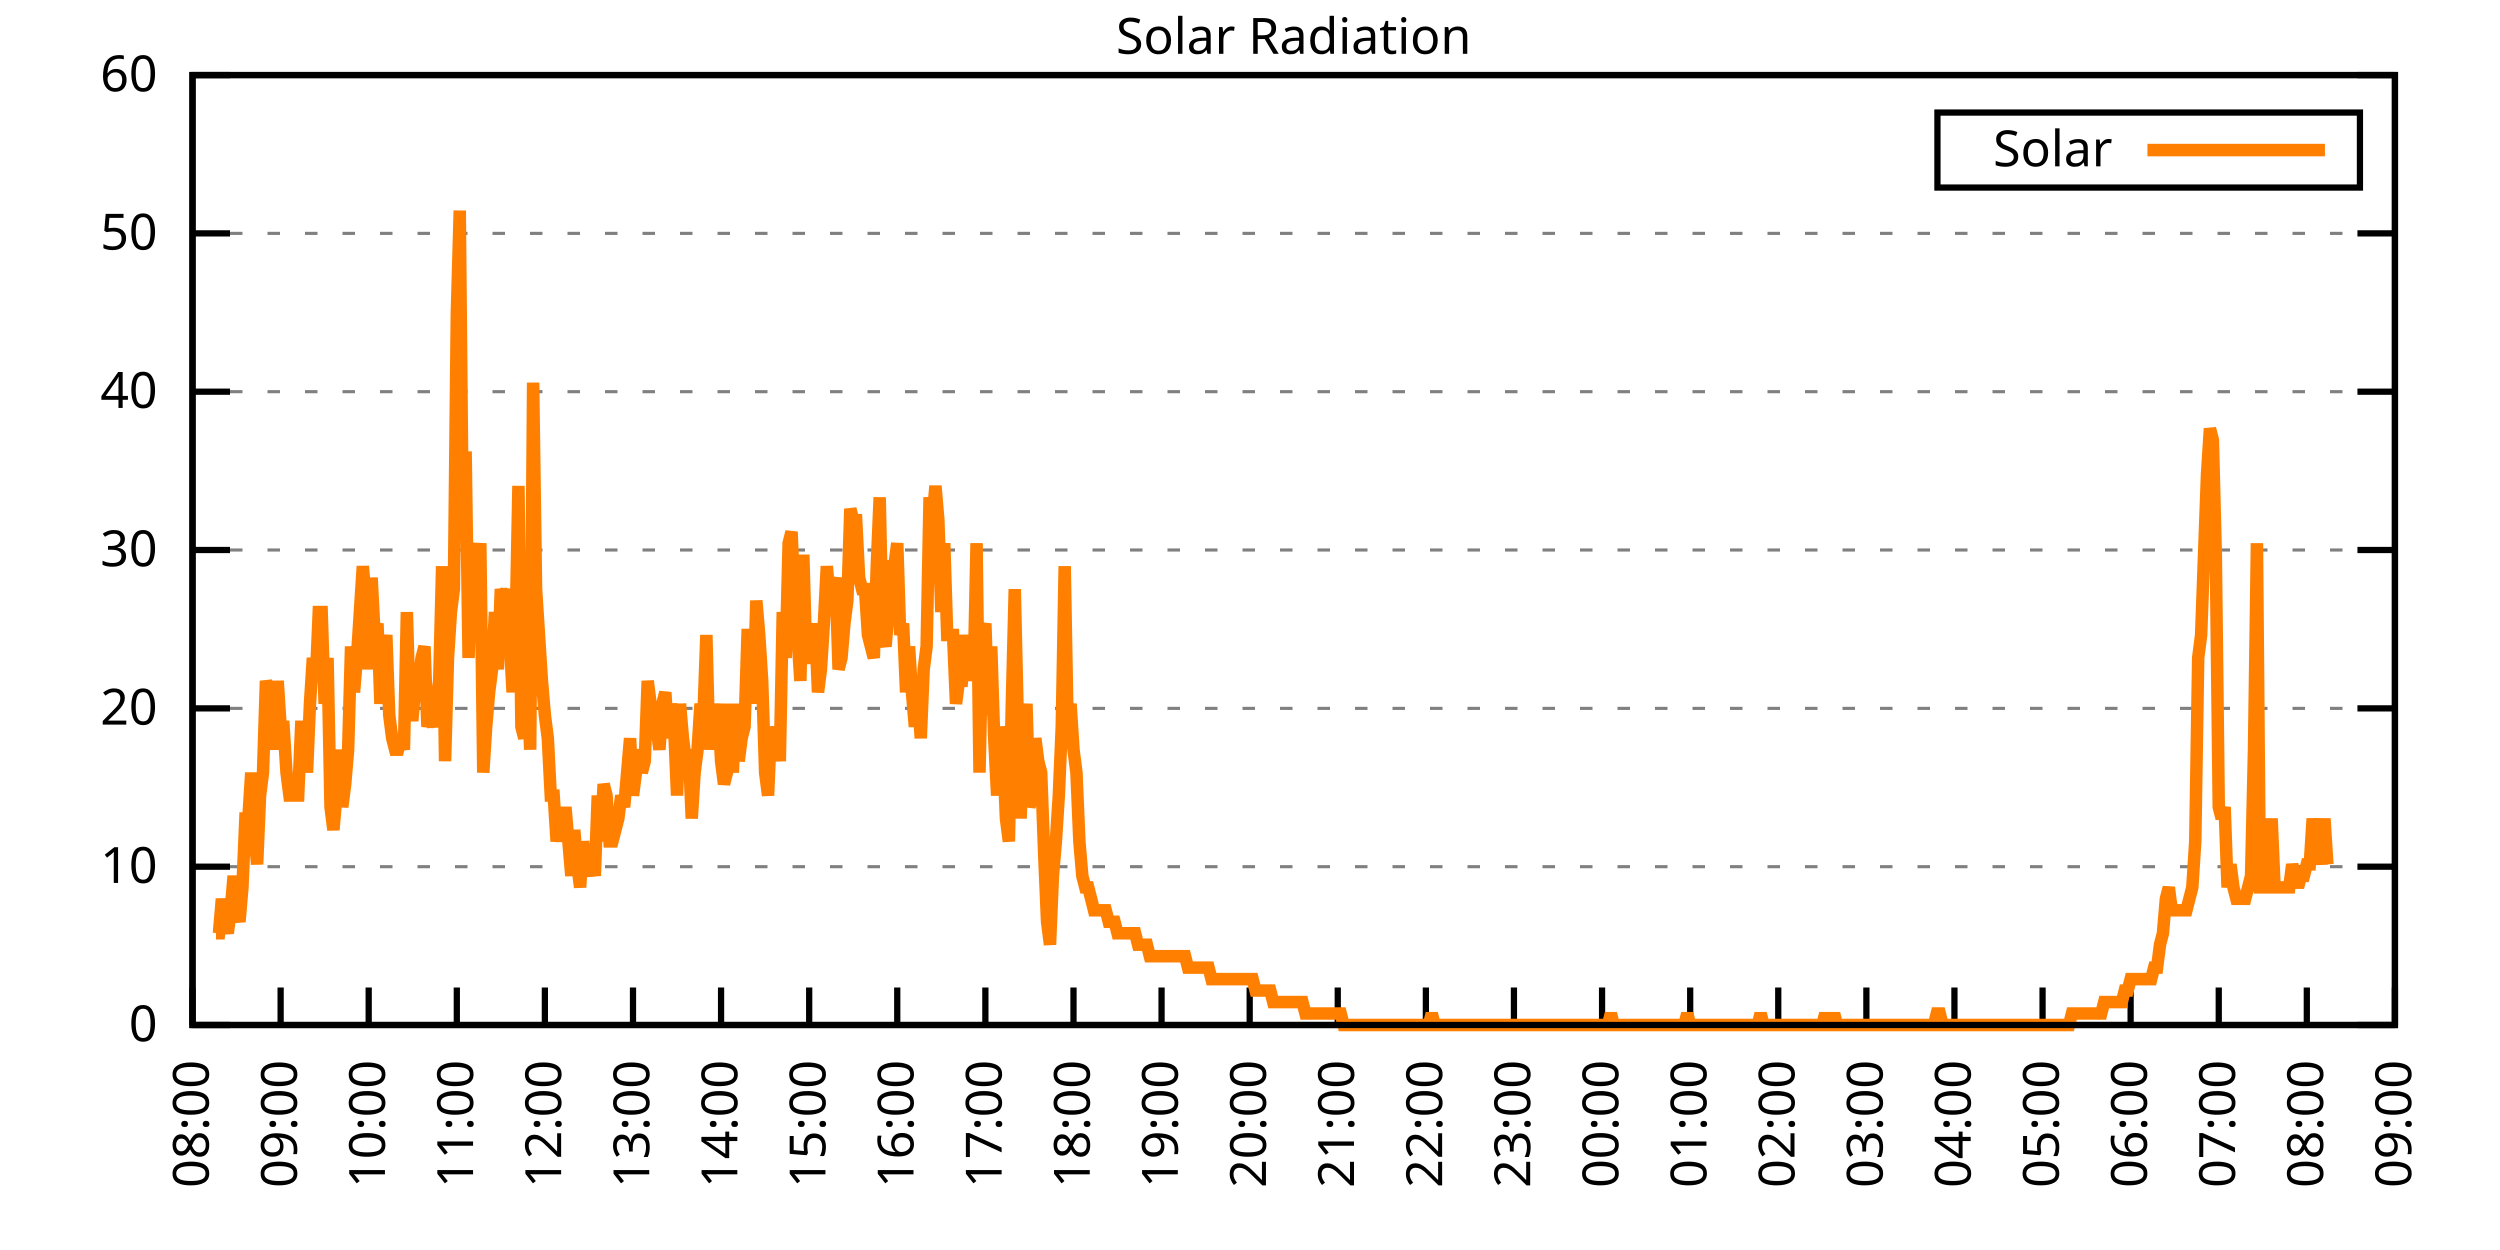
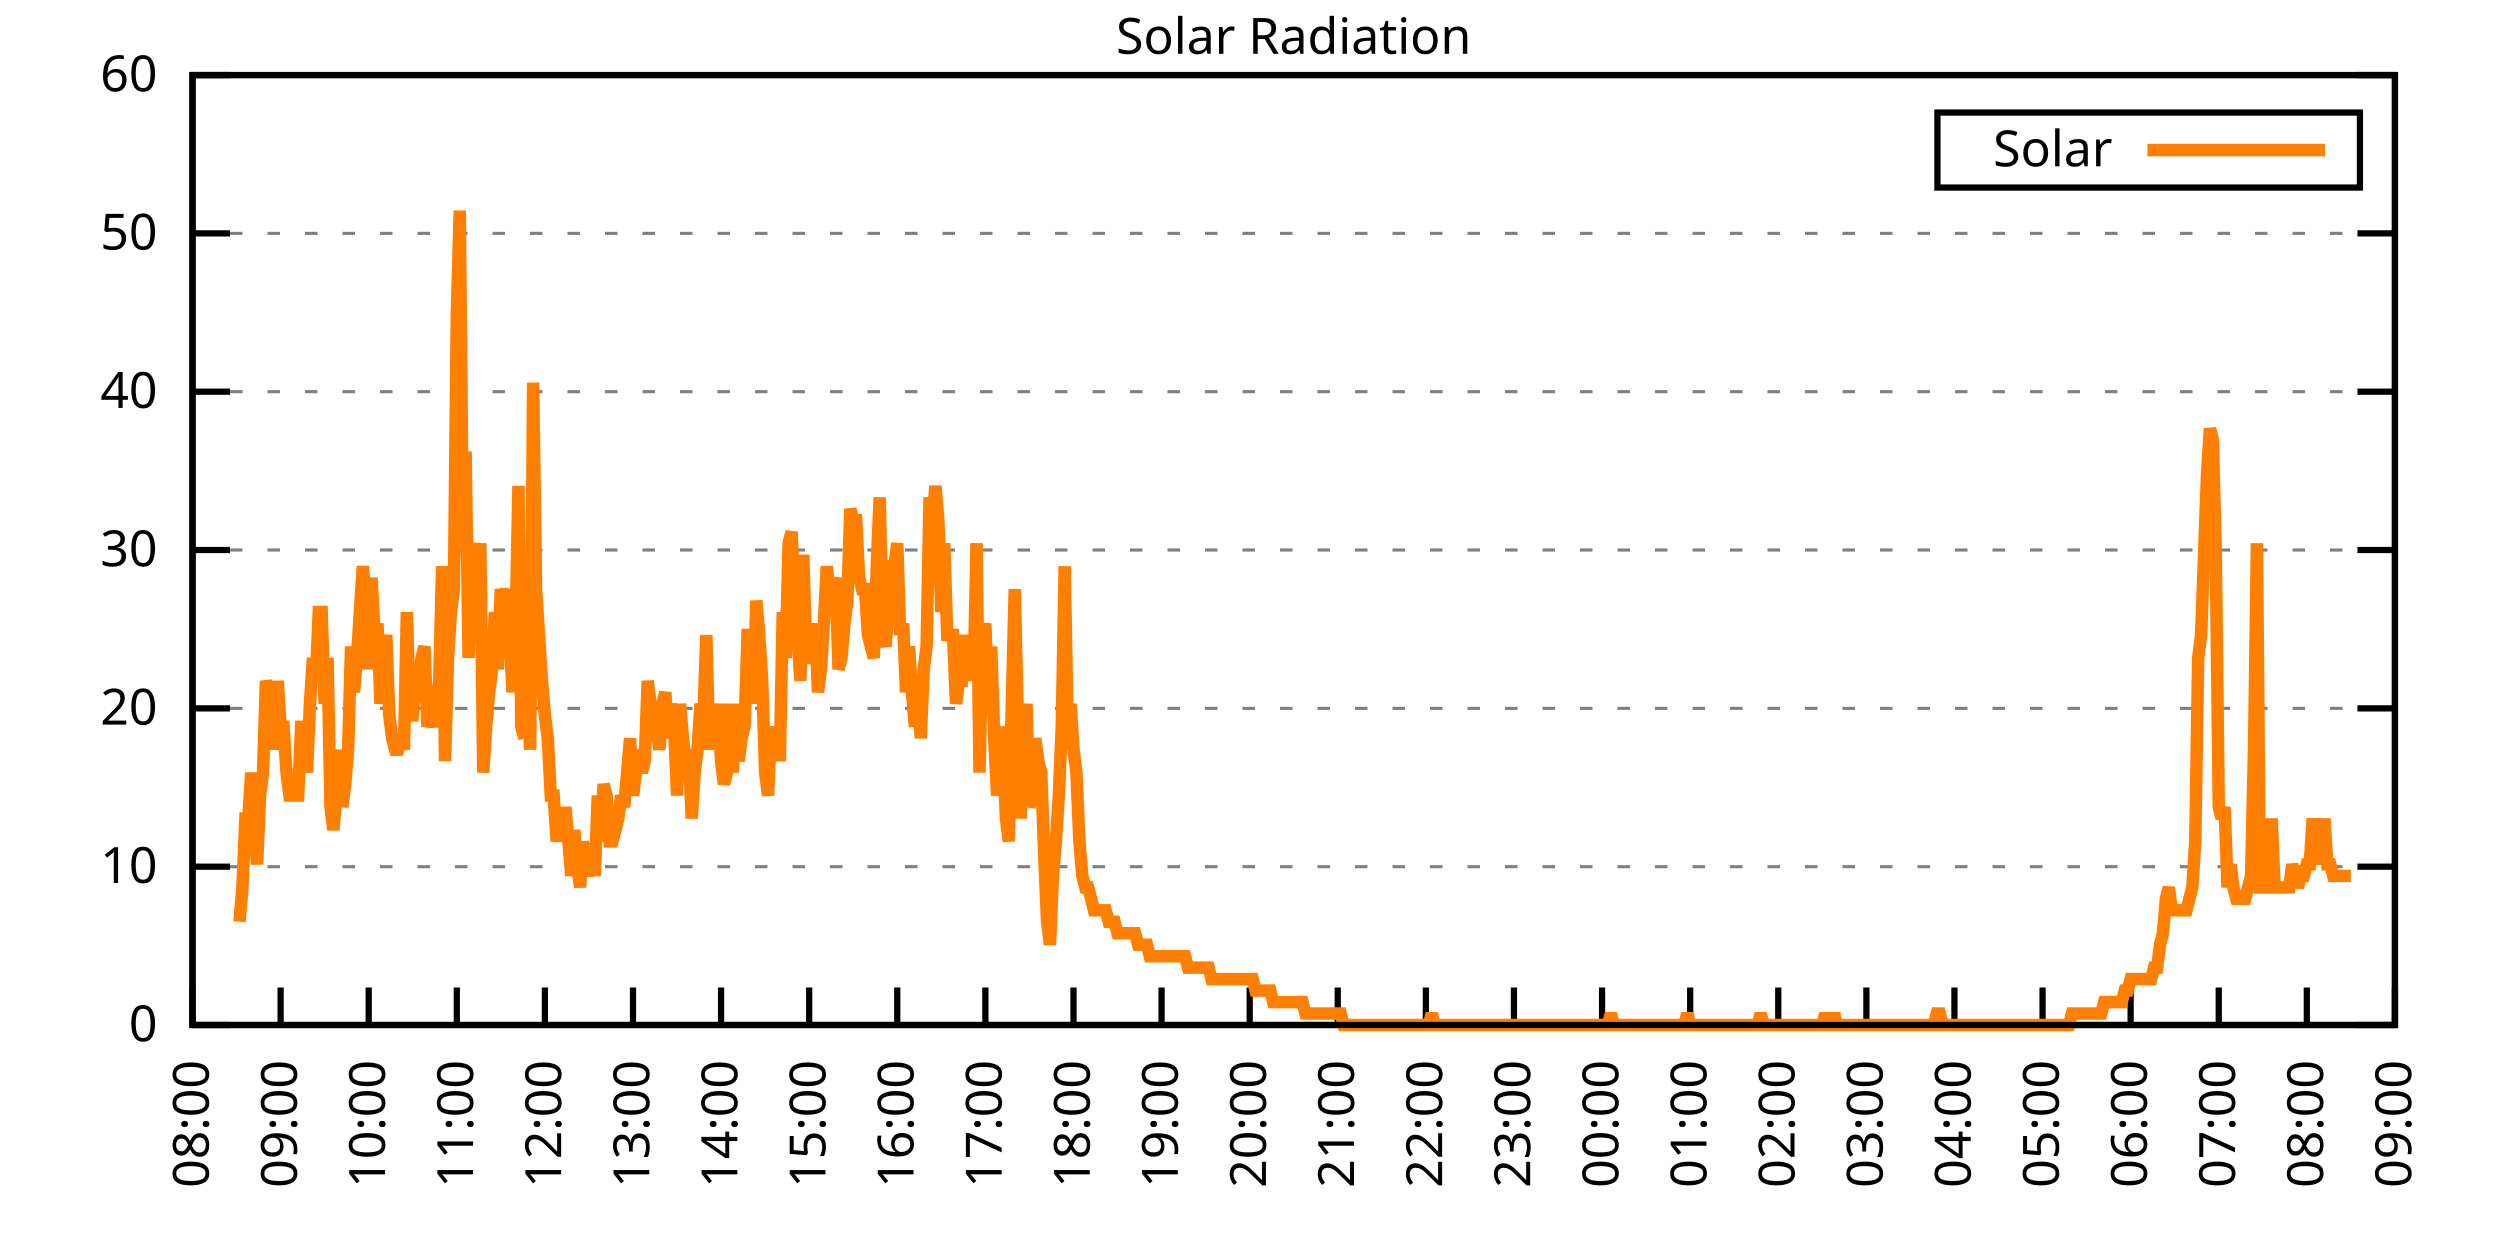
<svg xmlns="http://www.w3.org/2000/svg" xmlns:xlink="http://www.w3.org/1999/xlink" width="400" height="200" viewBox="0 0 400 200">
  <g id="gnuplot_canvas">
    <rect x="0" y="0" width="400" height="200" fill="none" />
    <defs>
      <circle id="gpDot" r="0.5" stroke-width="0.5" stroke="currentColor" />
      <path id="gpPt0" stroke-width="0.333" stroke="currentColor" d="M-1,0 h2 M0,-1 v2" />
      <path id="gpPt1" stroke-width="0.333" stroke="currentColor" d="M-1,-1 L1,1 M1,-1 L-1,1" />
      <path id="gpPt2" stroke-width="0.333" stroke="currentColor" d="M-1,0 L1,0 M0,-1 L0,1 M-1,-1 L1,1 M-1,1 L1,-1" />
      <rect id="gpPt3" stroke-width="0.333" stroke="currentColor" x="-1" y="-1" width="2" height="2" />
      <rect id="gpPt4" stroke-width="0.333" stroke="currentColor" fill="currentColor" x="-1" y="-1" width="2" height="2" />
      <circle id="gpPt5" stroke-width="0.333" stroke="currentColor" cx="0" cy="0" r="1" />
      <use xlink:href="#gpPt5" id="gpPt6" fill="currentColor" stroke="none" />
      <path id="gpPt7" stroke-width="0.333" stroke="currentColor" d="M0,-1.33 L-1.33,0.67 L1.33,0.67 z" />
      <use xlink:href="#gpPt7" id="gpPt8" fill="currentColor" stroke="none" />
      <use xlink:href="#gpPt7" id="gpPt9" stroke="currentColor" transform="rotate(180)" />
      <use xlink:href="#gpPt9" id="gpPt10" fill="currentColor" stroke="none" />
      <use xlink:href="#gpPt3" id="gpPt11" stroke="currentColor" transform="rotate(45)" />
      <use xlink:href="#gpPt11" id="gpPt12" fill="currentColor" stroke="none" />
      <path id="gpPt13" stroke-width="0.333" stroke="currentColor" d="M0,1.330 L1.265,0.411 L0.782,-1.067 L-0.782,-1.076 L-1.265,0.411 z" />
      <use xlink:href="#gpPt13" id="gpPt14" fill="currentColor" stroke="none" />
      <filter id="textbox" filterUnits="objectBoundingBox" x="0" y="0" height="1" width="1">
        <feFlood flood-color="white" flood-opacity="1" result="bgnd" />
        <feComposite in="SourceGraphic" in2="bgnd" operator="atop" />
      </filter>
      <filter id="greybox" filterUnits="objectBoundingBox" x="0" y="0" height="1" width="1">
        <feFlood flood-color="lightgrey" flood-opacity="1" result="grey" />
        <feComposite in="SourceGraphic" in2="grey" operator="atop" />
      </filter>
    </defs>
    <g fill="none" color="white" stroke="currentColor" stroke-width="1.00" stroke-linecap="butt" stroke-linejoin="miter">
</g>
    <g fill="none" color="black" stroke="currentColor" stroke-width="1.00" stroke-linecap="butt" stroke-linejoin="miter">
      <g stroke="none" shape-rendering="crispEdges">
        <polygon fill="rgb(255, 255, 255)" points="30.80,164.00 383.18,164.00 383.18,12.02 30.80,12.02 " />
      </g>
    </g>
    <g fill="none" color="black" stroke="currentColor" stroke-width="1.00" stroke-linecap="butt" stroke-linejoin="miter">
</g>
    <g fill="none" color="black" stroke="black" stroke-width="0.50" stroke-linecap="butt" stroke-linejoin="miter">
</g>
    <g fill="none" color="gray" stroke="currentColor" stroke-width="0.50" stroke-linecap="butt" stroke-linejoin="miter">
      <path stroke="gray" stroke-dasharray="2,4" class="gridline" d="M30.80,164.00 L383.19,164.00  " />
    </g>
    <g fill="none" color="gray" stroke="gray" stroke-width="1.00" stroke-linecap="butt" stroke-linejoin="miter">
</g>
    <g fill="none" color="black" stroke="currentColor" stroke-width="1.00" stroke-linecap="butt" stroke-linejoin="miter">
      <path stroke="black" d="M30.80,164.00 L36.80,164.00 M383.19,164.00 L377.19,164.00  " />
      <g transform="translate(25.20,166.60)" stroke="none" fill="black" font-family="Sans" font-size="8.00" text-anchor="end">
        <text>
          <tspan font-family="Sans"> 0</tspan>
        </text>
      </g>
    </g>
    <g fill="none" color="black" stroke="currentColor" stroke-width="1.00" stroke-linecap="butt" stroke-linejoin="miter">
</g>
    <g fill="none" color="black" stroke="black" stroke-width="0.50" stroke-linecap="butt" stroke-linejoin="miter">
</g>
    <g fill="none" color="gray" stroke="currentColor" stroke-width="0.50" stroke-linecap="butt" stroke-linejoin="miter">
      <path stroke="gray" stroke-dasharray="2,4" class="gridline" d="M30.80,138.67 L383.19,138.67  " />
    </g>
    <g fill="none" color="gray" stroke="gray" stroke-width="1.00" stroke-linecap="butt" stroke-linejoin="miter">
</g>
    <g fill="none" color="black" stroke="currentColor" stroke-width="1.00" stroke-linecap="butt" stroke-linejoin="miter">
      <path stroke="black" d="M30.80,138.67 L36.80,138.67 M383.19,138.67 L377.19,138.67  " />
      <g transform="translate(25.20,141.27)" stroke="none" fill="black" font-family="Sans" font-size="8.00" text-anchor="end">
        <text>
          <tspan font-family="Sans"> 10</tspan>
        </text>
      </g>
    </g>
    <g fill="none" color="black" stroke="currentColor" stroke-width="1.00" stroke-linecap="butt" stroke-linejoin="miter">
</g>
    <g fill="none" color="black" stroke="black" stroke-width="0.50" stroke-linecap="butt" stroke-linejoin="miter">
</g>
    <g fill="none" color="gray" stroke="currentColor" stroke-width="0.50" stroke-linecap="butt" stroke-linejoin="miter">
      <path stroke="gray" stroke-dasharray="2,4" class="gridline" d="M30.80,113.34 L383.19,113.34  " />
    </g>
    <g fill="none" color="gray" stroke="gray" stroke-width="1.00" stroke-linecap="butt" stroke-linejoin="miter">
</g>
    <g fill="none" color="black" stroke="currentColor" stroke-width="1.00" stroke-linecap="butt" stroke-linejoin="miter">
      <path stroke="black" d="M30.80,113.34 L36.80,113.34 M383.19,113.34 L377.19,113.34  " />
      <g transform="translate(25.20,115.94)" stroke="none" fill="black" font-family="Sans" font-size="8.00" text-anchor="end">
        <text>
          <tspan font-family="Sans"> 20</tspan>
        </text>
      </g>
    </g>
    <g fill="none" color="black" stroke="currentColor" stroke-width="1.00" stroke-linecap="butt" stroke-linejoin="miter">
</g>
    <g fill="none" color="black" stroke="black" stroke-width="0.50" stroke-linecap="butt" stroke-linejoin="miter">
</g>
    <g fill="none" color="gray" stroke="currentColor" stroke-width="0.50" stroke-linecap="butt" stroke-linejoin="miter">
      <path stroke="gray" stroke-dasharray="2,4" class="gridline" d="M30.80,88.00 L383.19,88.00  " />
    </g>
    <g fill="none" color="gray" stroke="gray" stroke-width="1.00" stroke-linecap="butt" stroke-linejoin="miter">
</g>
    <g fill="none" color="black" stroke="currentColor" stroke-width="1.00" stroke-linecap="butt" stroke-linejoin="miter">
      <path stroke="black" d="M30.80,88.00 L36.80,88.00 M383.19,88.00 L377.19,88.00  " />
      <g transform="translate(25.20,90.60)" stroke="none" fill="black" font-family="Sans" font-size="8.00" text-anchor="end">
        <text>
          <tspan font-family="Sans"> 30</tspan>
        </text>
      </g>
    </g>
    <g fill="none" color="black" stroke="currentColor" stroke-width="1.00" stroke-linecap="butt" stroke-linejoin="miter">
</g>
    <g fill="none" color="black" stroke="black" stroke-width="0.50" stroke-linecap="butt" stroke-linejoin="miter">
</g>
    <g fill="none" color="gray" stroke="currentColor" stroke-width="0.50" stroke-linecap="butt" stroke-linejoin="miter">
      <path stroke="gray" stroke-dasharray="2,4" class="gridline" d="M30.80,62.67 L383.19,62.67  " />
    </g>
    <g fill="none" color="gray" stroke="gray" stroke-width="1.00" stroke-linecap="butt" stroke-linejoin="miter">
</g>
    <g fill="none" color="black" stroke="currentColor" stroke-width="1.00" stroke-linecap="butt" stroke-linejoin="miter">
      <path stroke="black" d="M30.80,62.67 L36.80,62.67 M383.19,62.67 L377.19,62.67  " />
      <g transform="translate(25.20,65.27)" stroke="none" fill="black" font-family="Sans" font-size="8.00" text-anchor="end">
        <text>
          <tspan font-family="Sans"> 40</tspan>
        </text>
      </g>
    </g>
    <g fill="none" color="black" stroke="currentColor" stroke-width="1.00" stroke-linecap="butt" stroke-linejoin="miter">
</g>
    <g fill="none" color="black" stroke="black" stroke-width="0.50" stroke-linecap="butt" stroke-linejoin="miter">
</g>
    <g fill="none" color="gray" stroke="currentColor" stroke-width="0.50" stroke-linecap="butt" stroke-linejoin="miter">
      <path stroke="gray" stroke-dasharray="2,4" class="gridline" d="M30.80,37.34 L383.19,37.34  " />
    </g>
    <g fill="none" color="gray" stroke="gray" stroke-width="1.00" stroke-linecap="butt" stroke-linejoin="miter">
</g>
    <g fill="none" color="black" stroke="currentColor" stroke-width="1.00" stroke-linecap="butt" stroke-linejoin="miter">
      <path stroke="black" d="M30.80,37.34 L36.80,37.34 M383.19,37.34 L377.19,37.34  " />
      <g transform="translate(25.20,39.94)" stroke="none" fill="black" font-family="Sans" font-size="8.00" text-anchor="end">
        <text>
          <tspan font-family="Sans"> 50</tspan>
        </text>
      </g>
    </g>
    <g fill="none" color="black" stroke="currentColor" stroke-width="1.00" stroke-linecap="butt" stroke-linejoin="miter">
</g>
    <g fill="none" color="black" stroke="black" stroke-width="0.50" stroke-linecap="butt" stroke-linejoin="miter">
</g>
    <g fill="none" color="gray" stroke="currentColor" stroke-width="0.50" stroke-linecap="butt" stroke-linejoin="miter">
      <path stroke="gray" stroke-dasharray="2,4" class="gridline" d="M30.80,12.01 L383.19,12.01  " />
    </g>
    <g fill="none" color="gray" stroke="gray" stroke-width="1.00" stroke-linecap="butt" stroke-linejoin="miter">
</g>
    <g fill="none" color="black" stroke="currentColor" stroke-width="1.00" stroke-linecap="butt" stroke-linejoin="miter">
      <path stroke="black" d="M30.80,12.01 L36.80,12.01 M383.19,12.01 L377.19,12.01  " />
      <g transform="translate(25.20,14.61)" stroke="none" fill="black" font-family="Sans" font-size="8.00" text-anchor="end">
        <text>
          <tspan font-family="Sans"> 60</tspan>
        </text>
      </g>
    </g>
    <g fill="none" color="black" stroke="currentColor" stroke-width="1.00" stroke-linecap="butt" stroke-linejoin="miter">
      <path stroke="black" d="M30.80,164.00 L30.80,158.00  " />
      <g transform="translate(33.40,169.60) rotate(270.00)" stroke="none" fill="black" font-family="Sans" font-size="8.00" text-anchor="end">
        <text>
          <tspan font-family="Sans">08:00</tspan>
        </text>
      </g>
    </g>
    <g fill="none" color="black" stroke="currentColor" stroke-width="1.00" stroke-linecap="butt" stroke-linejoin="miter">
      <path stroke="black" d="M44.90,164.00 L44.90,158.00  " />
      <g transform="translate(47.50,169.60) rotate(270.00)" stroke="none" fill="black" font-family="Sans" font-size="8.00" text-anchor="end">
        <text>
          <tspan font-family="Sans">09:00</tspan>
        </text>
      </g>
    </g>
    <g fill="none" color="black" stroke="currentColor" stroke-width="1.00" stroke-linecap="butt" stroke-linejoin="miter">
      <path stroke="black" d="M58.99,164.00 L58.99,158.00  " />
      <g transform="translate(61.59,169.60) rotate(270.00)" stroke="none" fill="black" font-family="Sans" font-size="8.00" text-anchor="end">
        <text>
          <tspan font-family="Sans">10:00</tspan>
        </text>
      </g>
    </g>
    <g fill="none" color="black" stroke="currentColor" stroke-width="1.00" stroke-linecap="butt" stroke-linejoin="miter">
      <path stroke="black" d="M73.09,164.00 L73.09,158.00  " />
      <g transform="translate(75.69,169.60) rotate(270.00)" stroke="none" fill="black" font-family="Sans" font-size="8.00" text-anchor="end">
        <text>
          <tspan font-family="Sans">11:00</tspan>
        </text>
      </g>
    </g>
    <g fill="none" color="black" stroke="currentColor" stroke-width="1.00" stroke-linecap="butt" stroke-linejoin="miter">
      <path stroke="black" d="M87.18,164.00 L87.18,158.00  " />
      <g transform="translate(89.78,169.60) rotate(270.00)" stroke="none" fill="black" font-family="Sans" font-size="8.00" text-anchor="end">
        <text>
          <tspan font-family="Sans">12:00</tspan>
        </text>
      </g>
    </g>
    <g fill="none" color="black" stroke="currentColor" stroke-width="1.00" stroke-linecap="butt" stroke-linejoin="miter">
      <path stroke="black" d="M101.28,164.00 L101.28,158.00  " />
      <g transform="translate(103.88,169.60) rotate(270.00)" stroke="none" fill="black" font-family="Sans" font-size="8.00" text-anchor="end">
        <text>
          <tspan font-family="Sans">13:00</tspan>
        </text>
      </g>
    </g>
    <g fill="none" color="black" stroke="currentColor" stroke-width="1.00" stroke-linecap="butt" stroke-linejoin="miter">
      <path stroke="black" d="M115.37,164.00 L115.37,158.00  " />
      <g transform="translate(117.97,169.60) rotate(270.00)" stroke="none" fill="black" font-family="Sans" font-size="8.00" text-anchor="end">
        <text>
          <tspan font-family="Sans">14:00</tspan>
        </text>
      </g>
    </g>
    <g fill="none" color="black" stroke="currentColor" stroke-width="1.00" stroke-linecap="butt" stroke-linejoin="miter">
      <path stroke="black" d="M129.47,164.00 L129.47,158.00  " />
      <g transform="translate(132.07,169.60) rotate(270.00)" stroke="none" fill="black" font-family="Sans" font-size="8.00" text-anchor="end">
        <text>
          <tspan font-family="Sans">15:00</tspan>
        </text>
      </g>
    </g>
    <g fill="none" color="black" stroke="currentColor" stroke-width="1.00" stroke-linecap="butt" stroke-linejoin="miter">
      <path stroke="black" d="M143.56,164.00 L143.56,158.00  " />
      <g transform="translate(146.16,169.60) rotate(270.00)" stroke="none" fill="black" font-family="Sans" font-size="8.00" text-anchor="end">
        <text>
          <tspan font-family="Sans">16:00</tspan>
        </text>
      </g>
    </g>
    <g fill="none" color="black" stroke="currentColor" stroke-width="1.00" stroke-linecap="butt" stroke-linejoin="miter">
      <path stroke="black" d="M157.66,164.00 L157.66,158.00  " />
      <g transform="translate(160.26,169.60) rotate(270.00)" stroke="none" fill="black" font-family="Sans" font-size="8.00" text-anchor="end">
        <text>
          <tspan font-family="Sans">17:00</tspan>
        </text>
      </g>
    </g>
    <g fill="none" color="black" stroke="currentColor" stroke-width="1.00" stroke-linecap="butt" stroke-linejoin="miter">
      <path stroke="black" d="M171.76,164.00 L171.76,158.00  " />
      <g transform="translate(174.36,169.60) rotate(270.00)" stroke="none" fill="black" font-family="Sans" font-size="8.00" text-anchor="end">
        <text>
          <tspan font-family="Sans">18:00</tspan>
        </text>
      </g>
    </g>
    <g fill="none" color="black" stroke="currentColor" stroke-width="1.00" stroke-linecap="butt" stroke-linejoin="miter">
      <path stroke="black" d="M185.85,164.00 L185.85,158.00  " />
      <g transform="translate(188.45,169.60) rotate(270.00)" stroke="none" fill="black" font-family="Sans" font-size="8.00" text-anchor="end">
        <text>
          <tspan font-family="Sans">19:00</tspan>
        </text>
      </g>
    </g>
    <g fill="none" color="black" stroke="currentColor" stroke-width="1.00" stroke-linecap="butt" stroke-linejoin="miter">
      <path stroke="black" d="M199.95,164.00 L199.95,158.00  " />
      <g transform="translate(202.55,169.60) rotate(270.00)" stroke="none" fill="black" font-family="Sans" font-size="8.00" text-anchor="end">
        <text>
          <tspan font-family="Sans">20:00</tspan>
        </text>
      </g>
    </g>
    <g fill="none" color="black" stroke="currentColor" stroke-width="1.00" stroke-linecap="butt" stroke-linejoin="miter">
      <path stroke="black" d="M214.04,164.00 L214.04,158.00  " />
      <g transform="translate(216.64,169.60) rotate(270.00)" stroke="none" fill="black" font-family="Sans" font-size="8.00" text-anchor="end">
        <text>
          <tspan font-family="Sans">21:00</tspan>
        </text>
      </g>
    </g>
    <g fill="none" color="black" stroke="currentColor" stroke-width="1.00" stroke-linecap="butt" stroke-linejoin="miter">
      <path stroke="black" d="M228.14,164.00 L228.14,158.00  " />
      <g transform="translate(230.74,169.60) rotate(270.00)" stroke="none" fill="black" font-family="Sans" font-size="8.00" text-anchor="end">
        <text>
          <tspan font-family="Sans">22:00</tspan>
        </text>
      </g>
    </g>
    <g fill="none" color="black" stroke="currentColor" stroke-width="1.00" stroke-linecap="butt" stroke-linejoin="miter">
      <path stroke="black" d="M242.23,164.00 L242.23,158.00  " />
      <g transform="translate(244.83,169.60) rotate(270.00)" stroke="none" fill="black" font-family="Sans" font-size="8.00" text-anchor="end">
        <text>
          <tspan font-family="Sans">23:00</tspan>
        </text>
      </g>
    </g>
    <g fill="none" color="black" stroke="currentColor" stroke-width="1.00" stroke-linecap="butt" stroke-linejoin="miter">
      <path stroke="black" d="M256.33,164.00 L256.33,158.00  " />
      <g transform="translate(258.93,169.60) rotate(270.00)" stroke="none" fill="black" font-family="Sans" font-size="8.00" text-anchor="end">
        <text>
          <tspan font-family="Sans">00:00</tspan>
        </text>
      </g>
    </g>
    <g fill="none" color="black" stroke="currentColor" stroke-width="1.00" stroke-linecap="butt" stroke-linejoin="miter">
      <path stroke="black" d="M270.43,164.00 L270.43,158.00  " />
      <g transform="translate(273.03,169.60) rotate(270.00)" stroke="none" fill="black" font-family="Sans" font-size="8.00" text-anchor="end">
        <text>
          <tspan font-family="Sans">01:00</tspan>
        </text>
      </g>
    </g>
    <g fill="none" color="black" stroke="currentColor" stroke-width="1.00" stroke-linecap="butt" stroke-linejoin="miter">
      <path stroke="black" d="M284.52,164.00 L284.52,158.00  " />
      <g transform="translate(287.12,169.60) rotate(270.00)" stroke="none" fill="black" font-family="Sans" font-size="8.00" text-anchor="end">
        <text>
          <tspan font-family="Sans">02:00</tspan>
        </text>
      </g>
    </g>
    <g fill="none" color="black" stroke="currentColor" stroke-width="1.00" stroke-linecap="butt" stroke-linejoin="miter">
      <path stroke="black" d="M298.62,164.00 L298.62,158.00  " />
      <g transform="translate(301.22,169.60) rotate(270.00)" stroke="none" fill="black" font-family="Sans" font-size="8.00" text-anchor="end">
        <text>
          <tspan font-family="Sans">03:00</tspan>
        </text>
      </g>
    </g>
    <g fill="none" color="black" stroke="currentColor" stroke-width="1.00" stroke-linecap="butt" stroke-linejoin="miter">
      <path stroke="black" d="M312.71,164.00 L312.71,158.00  " />
      <g transform="translate(315.31,169.60) rotate(270.00)" stroke="none" fill="black" font-family="Sans" font-size="8.00" text-anchor="end">
        <text>
          <tspan font-family="Sans">04:00</tspan>
        </text>
      </g>
    </g>
    <g fill="none" color="black" stroke="currentColor" stroke-width="1.00" stroke-linecap="butt" stroke-linejoin="miter">
      <path stroke="black" d="M326.81,164.00 L326.81,158.00  " />
      <g transform="translate(329.41,169.60) rotate(270.00)" stroke="none" fill="black" font-family="Sans" font-size="8.00" text-anchor="end">
        <text>
          <tspan font-family="Sans">05:00</tspan>
        </text>
      </g>
    </g>
    <g fill="none" color="black" stroke="currentColor" stroke-width="1.00" stroke-linecap="butt" stroke-linejoin="miter">
      <path stroke="black" d="M340.90,164.00 L340.90,158.00  " />
      <g transform="translate(343.50,169.60) rotate(270.00)" stroke="none" fill="black" font-family="Sans" font-size="8.00" text-anchor="end">
        <text>
          <tspan font-family="Sans">06:00</tspan>
        </text>
      </g>
    </g>
    <g fill="none" color="black" stroke="currentColor" stroke-width="1.00" stroke-linecap="butt" stroke-linejoin="miter">
      <path stroke="black" d="M355.00,164.00 L355.00,158.00  " />
      <g transform="translate(357.60,169.60) rotate(270.00)" stroke="none" fill="black" font-family="Sans" font-size="8.00" text-anchor="end">
        <text>
          <tspan font-family="Sans">07:00</tspan>
        </text>
      </g>
    </g>
    <g fill="none" color="black" stroke="currentColor" stroke-width="1.00" stroke-linecap="butt" stroke-linejoin="miter">
      <path stroke="black" d="M369.09,164.00 L369.09,158.00  " />
      <g transform="translate(371.69,169.60) rotate(270.00)" stroke="none" fill="black" font-family="Sans" font-size="8.00" text-anchor="end">
        <text>
          <tspan font-family="Sans">08:00</tspan>
        </text>
      </g>
    </g>
    <g fill="none" color="black" stroke="currentColor" stroke-width="1.00" stroke-linecap="butt" stroke-linejoin="miter">
      <path stroke="black" d="M383.19,164.00 L383.19,158.00  " />
      <g transform="translate(385.79,169.60) rotate(270.00)" stroke="none" fill="black" font-family="Sans" font-size="8.00" text-anchor="end">
        <text>
          <tspan font-family="Sans">09:00</tspan>
        </text>
      </g>
    </g>
    <g fill="none" color="black" stroke="currentColor" stroke-width="1.00" stroke-linecap="butt" stroke-linejoin="miter">
</g>
    <g fill="none" color="black" stroke="currentColor" stroke-width="1.00" stroke-linecap="butt" stroke-linejoin="miter">
      <path stroke="black" d="M30.80,12.01 L30.80,164.00 L383.19,164.00 L383.19,12.01 L30.80,12.01 Z  " />
    </g>
    <g fill="none" color="black" stroke="currentColor" stroke-width="1.00" stroke-linecap="butt" stroke-linejoin="miter">
</g>
    <g fill="none" color="black" stroke="currentColor" stroke-width="1.00" stroke-linecap="butt" stroke-linejoin="miter">
      <path stroke="black" d="M309.99,30.01 L309.99,18.01 L377.59,18.01 L377.59,30.01 L309.99,30.01 Z  " />
    </g>
    <g id="Solar_Radiation_plot_1">
      <g fill="none" color="white" stroke="black" stroke-width="2.00" stroke-linecap="butt" stroke-linejoin="miter">
</g>
      <g fill="none" color="black" stroke="currentColor" stroke-width="2.00" stroke-linecap="butt" stroke-linejoin="miter">
        <g transform="translate(337.99,26.61)" stroke="none" fill="black" font-family="Sans" font-size="8.00" text-anchor="end">
          <text>
            <tspan font-family="Sans">Solar</tspan>
          </text>
        </g>
      </g>
      <g fill="none" color="black" stroke="currentColor" stroke-width="2.00" stroke-linecap="butt" stroke-linejoin="miter">
-         <path stroke="rgb(255, 127,   0)" d="M343.59,24.01 L371.99,24.01 M34.56,149.32 L35.03,149.32 L35.50,143.81 L35.97,147.48 L36.44,149.32 L36.91,145.65   L37.38,140.14 L37.85,145.65 L38.32,147.48 L38.79,141.98 L39.26,130.96 L39.73,130.96 L40.20,123.62 L40.67,132.80   L41.14,138.30 L41.61,127.29 L42.08,123.62 L42.55,108.94 L43.02,110.77 L43.49,112.61 L43.96,119.95 L44.43,108.94   L44.90,116.28 L45.37,116.28 L45.84,123.62 L46.31,127.29 L46.78,127.29 L47.24,127.29 L47.71,127.29 L48.18,116.28   L48.65,116.28 L49.12,123.62 L49.59,112.61 L50.06,105.27 L50.53,108.94 L51.00,97.93 L51.47,97.93 L51.94,112.61   L52.41,105.27 L52.88,129.13 L53.35,132.80 L53.82,127.29 L54.29,119.95 L54.76,129.13 L55.23,125.46 L55.70,119.95   L56.17,103.43 L56.64,110.77 L57.11,105.27 L57.58,97.93 L58.05,90.59 L58.52,96.09 L58.99,107.10 L59.46,92.42   L59.93,101.60 L60.40,99.76 L60.87,112.61 L61.34,105.27 L61.81,101.60 L62.28,114.44 L62.75,118.12 L63.22,119.95   L63.69,119.95 L64.16,118.12 L64.63,119.95 L65.10,97.93 L65.57,114.44 L66.04,114.44 L66.51,108.94 L66.98,108.94   L67.45,105.27 L67.92,103.43 L68.39,116.28 L68.86,114.44 L69.33,116.28 L69.80,112.61 L70.27,108.94 L70.74,90.59   L71.21,121.79 L71.68,105.27 L72.15,97.93 L72.62,94.26 L73.09,50.21 L73.56,33.69 L74.03,83.24 L74.50,72.23   L74.97,105.27 L75.44,90.59 L75.91,86.91 L76.38,96.09 L76.85,86.91 L77.32,123.62 L77.79,116.28 L78.26,110.77   L78.73,107.10 L79.19,97.93 L79.66,107.10 L80.13,94.26 L80.60,96.09 L81.07,94.26 L81.54,101.60 L82.01,110.77   L82.48,101.60 L82.95,77.74 L83.42,116.28 L83.89,118.12 L84.36,108.94 L84.83,119.95 L85.30,61.22 L85.77,94.26   L86.24,101.60 L86.71,108.94 L87.18,114.44 L87.65,118.12 L88.12,127.29 L88.59,127.29 L89.06,134.63 L89.53,130.96   L90.00,134.63 L90.47,129.13 L90.94,134.63 L91.41,140.14 L91.88,132.80 L92.35,138.30 L92.82,141.98 L93.29,134.63   L93.76,138.30 L94.23,140.14 L94.70,136.47 L95.17,140.14 L95.64,127.29 L96.11,134.63 L96.58,125.46 L97.05,127.29   L97.52,134.63 L97.99,134.63 L98.46,132.80 L98.93,130.96 L99.40,127.29 L99.87,129.13 L100.34,123.62 L100.81,118.12   L101.28,127.29 L101.75,123.62 L102.22,119.95 L102.69,123.62 L103.16,121.79 L103.63,108.94 L104.10,112.61 L104.57,114.44   L105.04,116.28 L105.51,119.95 L105.98,112.61 L106.45,110.77 L106.92,118.12 L107.39,112.61 L107.86,116.28 L108.33,127.29   L108.80,112.61 L109.27,118.12 L109.74,121.79 L110.21,119.95 L110.68,130.96 L111.14,123.62 L111.61,119.95 L112.08,112.61   L112.55,114.44 L113.02,101.60 L113.49,119.95 L113.96,112.61 L114.43,118.12 L114.90,112.61 L115.37,121.79 L115.84,125.46   L116.31,123.62 L116.78,112.61 L117.25,123.62 L117.72,112.61 L118.19,121.79 L118.66,118.12 L119.13,116.28 L119.60,101.60   L120.07,101.60 L120.54,112.61 L121.01,96.09 L121.48,101.60 L121.95,108.94 L122.42,123.62 L122.89,127.29 L123.36,116.28   L123.83,119.95 L124.30,116.28 L124.77,121.79 L125.24,97.93 L125.71,105.27 L126.18,86.91 L126.65,85.08 L127.12,96.09   L127.59,101.60 L128.06,108.94 L128.53,88.75 L129.00,105.27 L129.47,105.27 L129.94,103.43 L130.41,99.76 L130.88,110.77   L131.35,107.10 L131.82,99.76 L132.29,90.59 L132.76,96.09 L133.23,94.26 L133.70,92.42 L134.17,107.10 L134.64,105.27   L135.11,99.76 L135.58,96.09 L136.05,81.41 L136.52,83.24 L136.99,83.24 L137.46,92.42 L137.93,94.26 L138.40,94.26   L138.87,101.60 L139.34,103.43 L139.81,105.27 L140.28,90.59 L140.75,79.57 L141.22,101.60 L141.69,103.43 L142.16,97.93   L142.63,90.59 L143.09,90.59 L143.56,86.91 L144.03,101.60 L144.50,99.76 L144.97,110.77 L145.44,103.43 L145.91,110.77   L146.38,116.28 L146.85,110.77 L147.32,118.12 L147.79,107.10 L148.26,103.43 L148.73,79.57 L149.20,83.24 L149.67,77.74   L150.14,83.24 L150.61,97.93 L151.08,86.91 L151.55,101.60 L152.02,101.60 L152.49,101.60 L152.96,112.61 L153.43,108.94   L153.90,108.94 L154.37,101.60 L154.84,107.10 L155.31,103.43 L155.78,108.94 L156.25,86.91 L156.72,123.62 L157.19,101.60   L157.66,99.76 L158.13,114.44 L158.60,103.43 L159.07,118.12 L159.54,127.29 L160.01,116.28 L160.48,119.95 L160.95,130.96   L161.42,134.63 L161.89,112.61 L162.36,94.26 L162.83,114.44 L163.30,130.96 L163.77,118.12 L164.24,112.61 L164.71,129.13   L165.18,127.29 L165.65,118.12 L166.12,121.79 L166.59,123.62 L167.06,136.47 L167.53,147.48 L168.00,151.15 L168.47,140.14   L168.94,134.63 L169.41,127.29 L169.88,116.28 L170.35,90.59 L170.82,116.28 L171.29,112.61 L171.76,119.95 L172.23,123.62   L172.70,134.63 L173.17,140.14 L173.64,141.98 L174.11,141.98 L174.58,143.81 L175.04,145.65 L175.51,145.65 L175.98,145.65   L176.45,145.65 L176.92,145.65 L177.39,147.48 L177.86,147.48 L178.33,147.48 L178.80,149.32 L179.27,149.32 L179.74,149.32   L180.21,149.32 L180.68,149.32 L181.15,149.32 L181.62,149.32 L182.09,151.15 L182.56,151.15 L183.03,151.15 L183.50,151.15   L183.97,152.99 L184.44,152.99 L184.91,152.99 L185.38,152.99 L185.85,152.99 L186.32,152.99 L186.79,152.99 L187.26,152.99   L187.73,152.99 L188.20,152.99 L188.67,152.99 L189.14,152.99 L189.61,152.99 L190.08,154.82 L190.55,154.82 L191.02,154.82   L191.49,154.82 L191.96,154.82 L192.43,154.82 L192.90,154.82 L193.37,154.82 L193.84,156.66 L194.31,156.66 L194.78,156.66   L195.25,156.66 L195.72,156.66 L196.19,156.66 L196.66,156.66 L197.13,156.66 L197.60,156.66 L198.07,156.66 L198.54,156.66   L199.01,156.66 L199.48,156.66 L199.95,156.66 L200.42,156.66 L200.89,158.49 L201.36,158.49 L201.83,158.49 L202.30,158.49   L202.77,158.49 L203.24,158.49 L203.71,160.33 L204.18,160.33 L204.65,160.33 L205.12,160.33 L205.59,160.33 L206.06,160.33   L206.53,160.33 L207.00,160.33 L207.46,160.33 L207.93,160.33 L208.40,160.33 L208.87,162.16 L209.34,162.16 L209.81,162.16   L210.28,162.16 L210.75,162.16 L211.22,162.16 L211.69,162.16 L212.16,162.16 L212.63,162.16 L213.10,162.16 L213.57,162.16   L214.04,162.16 L214.51,162.16 L214.98,164.00 L215.45,164.00 L215.92,164.00 L216.39,164.00 L216.86,164.00 L217.33,164.00   L217.80,164.00 L218.27,164.00 L218.74,164.00 L219.21,164.00 L219.68,164.00 L220.15,164.00 L220.62,164.00 L221.09,164.00   L221.56,164.00 L222.03,164.00 L222.50,164.00 L222.97,164.00 L223.44,164.00 L223.91,164.00 L224.38,164.00 L224.85,164.00   L225.32,164.00 L225.79,164.00 L226.26,164.00 L226.73,164.00 L227.20,164.00 L227.67,164.00 L228.14,164.00 L228.61,164.00   L229.08,162.16 L229.55,164.00 L230.02,164.00 L230.49,164.00 L230.96,164.00 L231.43,164.00 L231.90,164.00 L232.37,164.00   L232.84,164.00 L233.31,164.00 L233.78,164.00 L234.25,164.00 L234.72,164.00 L235.19,164.00 L235.66,164.00 L236.13,164.00   L236.60,164.00 L237.07,164.00 L237.54,164.00 L238.01,164.00 L238.48,164.00 L238.95,164.00 L239.41,164.00 L239.88,164.00   L240.35,164.00 L240.82,164.00 L241.29,164.00 L241.76,164.00 L242.23,164.00 L242.70,164.00 L243.17,164.00 L243.64,164.00   L244.11,164.00 L244.58,164.00 L245.05,164.00 L245.52,164.00 L245.99,164.00 L246.46,164.00 L246.93,164.00 L247.40,164.00   L247.87,164.00 L248.34,164.00 L248.81,164.00 L249.28,164.00 L249.75,164.00 L250.22,164.00 L250.69,164.00 L251.16,164.00   L251.63,164.00 L252.10,164.00 L252.57,164.00 L253.04,164.00 L253.51,164.00 L253.98,164.00 L254.45,164.00 L254.92,164.00   L255.39,164.00 L255.86,164.00 L256.33,164.00 L256.80,164.00 L257.27,164.00 L257.74,162.16 L258.21,164.00 L258.68,164.00   L259.15,164.00 L259.62,164.00 L260.09,164.00 L260.56,164.00 L261.03,164.00 L261.50,164.00 L261.97,164.00 L262.44,164.00   L262.91,164.00 L263.38,164.00 L263.85,164.00 L264.32,164.00 L264.79,164.00 L265.26,164.00 L265.73,164.00 L266.20,164.00   L266.67,164.00 L267.14,164.00 L267.61,164.00 L268.08,164.00 L268.55,164.00 L269.02,164.00 L269.49,164.00 L269.96,162.16   L270.43,164.00 L270.90,164.00 L271.36,164.00 L271.83,164.00 L272.30,164.00 L272.77,164.00 L273.24,164.00 L273.71,164.00   L274.18,164.00 L274.65,164.00 L275.12,164.00 L275.59,164.00 L276.06,164.00 L276.53,164.00 L277.00,164.00 L277.47,164.00   L277.94,164.00 L278.41,164.00 L278.88,164.00 L279.35,164.00 L279.82,164.00 L280.29,164.00 L280.76,164.00 L281.23,164.00   L281.70,162.16 L282.17,164.00 L282.64,164.00 L283.11,164.00 L283.58,164.00 L284.05,164.00 L284.52,164.00 L284.99,164.00   L285.46,164.00 L285.93,164.00 L286.40,164.00 L286.87,164.00 L287.34,164.00 L287.81,164.00 L288.28,164.00 L288.75,164.00   L289.22,164.00 L289.69,164.00 L290.16,164.00 L290.63,164.00 L291.10,164.00 L291.57,164.00 L292.04,162.16 L292.51,164.00   L292.98,164.00 L293.45,162.16 L293.92,164.00 L294.39,164.00 L294.86,164.00 L295.33,164.00 L295.80,164.00 L296.27,164.00   L296.74,164.00 L297.21,164.00 L297.68,164.00 L298.15,164.00 L298.62,164.00 L299.09,164.00 L299.56,164.00 L300.03,164.00   L300.50,164.00 L300.97,164.00 L301.44,164.00 L301.91,164.00 L302.38,164.00 L302.85,164.00 L303.31,164.00 L303.78,164.00   L304.25,164.00 L304.72,164.00 L305.19,164.00 L305.66,164.00 L306.13,164.00 L306.60,164.00 L307.07,164.00 L307.54,164.00   L308.01,164.00 L308.48,164.00 L308.95,164.00 L309.42,164.00 L309.89,162.16 L310.36,162.16 L310.83,164.00 L311.30,164.00   L311.77,164.00 L312.24,164.00 L312.71,164.00 L313.18,164.00 L313.65,164.00 L314.12,164.00 L314.59,164.00 L315.06,164.00   L315.53,164.00 L316.00,164.00 L316.47,164.00 L316.94,164.00 L317.41,164.00 L317.88,164.00 L318.35,164.00 L318.82,164.00   L319.29,164.00 L319.76,164.00 L320.23,164.00 L320.70,164.00 L321.17,164.00 L321.64,164.00 L322.11,164.00 L322.58,164.00   L323.05,164.00 L323.52,164.00 L323.99,164.00 L324.46,164.00 L324.93,164.00 L325.40,164.00 L325.87,164.00 L326.34,164.00   L326.81,164.00 L327.28,164.00 L327.75,164.00 L328.22,164.00 L328.69,164.00 L329.16,164.00 L329.63,164.00 L330.10,164.00   L330.57,164.00 L331.04,164.00 L331.51,162.16 L331.98,162.16 L332.45,162.16 L332.92,162.16 L333.39,162.16 L333.86,162.16   L334.33,162.16 L334.80,162.16 L335.26,162.16 L335.73,162.16 L336.20,162.16 L336.67,160.33 L337.14,160.33 L337.61,160.33   L338.08,160.33 L338.55,160.33 L339.02,160.33 L339.49,160.33 L339.96,158.49 L340.43,158.49 L340.90,156.66 L341.37,156.66   L341.84,156.66 L342.31,156.66 L342.78,156.66 L343.25,156.66 L343.72,156.66 L344.19,156.66 L344.66,154.82 L345.13,154.82   L345.60,151.15 L346.07,149.32 L346.54,143.81 L347.01,141.98 L347.48,145.65 L347.95,145.65 L348.42,145.65 L348.89,145.65   L349.36,145.65 L349.83,145.65 L350.30,143.81 L350.77,141.98 L351.24,134.63 L351.71,105.27 L352.18,101.60 L352.65,88.75   L353.12,75.90 L353.59,68.56 L354.06,70.40 L354.53,88.75 L355.00,129.13 L355.47,130.96 L355.94,129.13 L356.41,141.98   L356.88,138.30 L357.35,141.98 L357.82,143.81 L358.29,143.81 L358.76,143.81 L359.23,143.81 L359.70,141.98 L360.17,140.14   L360.64,119.95 L361.11,86.91 L361.58,141.98 L362.05,141.98 L362.52,141.98 L362.99,138.30 L363.46,130.96 L363.93,141.98   L364.40,141.98 L364.87,141.98 L365.34,141.98 L365.81,141.98 L366.28,141.98 L366.75,138.30 L367.21,140.14 L367.68,141.98   L368.15,140.14 L368.62,140.14 L369.09,138.30 L369.56,138.30 L370.03,130.96 L370.50,136.47 L370.97,134.63 L371.44,138.30   L371.91,130.96 L372.38,138.30  " />
+         <path stroke="rgb(255, 127,   0)" d="M343.59,24.01 L371.99,24.01 M38.32,147.48 L38.79,141.98 L39.26,130.96 L39.73,130.96 L40.20,123.62 L40.67,132.80   L41.14,138.30 L41.61,127.29 L42.08,123.62 L42.55,108.94 L43.02,110.77 L43.49,112.61 L43.96,119.95 L44.43,108.94   L44.90,116.28 L45.37,116.28 L45.84,123.62 L46.31,127.29 L46.78,127.29 L47.24,127.29 L47.71,127.29 L48.18,116.28   L48.65,116.28 L49.12,123.62 L49.59,112.61 L50.06,105.27 L50.53,108.94 L51.00,97.93 L51.47,97.93 L51.94,112.61   L52.41,105.27 L52.88,129.13 L53.35,132.80 L53.82,127.29 L54.29,119.95 L54.76,129.13 L55.23,125.46 L55.70,119.95   L56.17,103.43 L56.64,110.77 L57.11,105.27 L57.58,97.93 L58.05,90.59 L58.52,96.09 L58.99,107.10 L59.46,92.42   L59.93,101.60 L60.40,99.76 L60.87,112.61 L61.34,105.27 L61.81,101.60 L62.28,114.44 L62.75,118.12 L63.22,119.95   L63.69,119.95 L64.16,118.12 L64.63,119.95 L65.10,97.93 L65.57,114.44 L66.04,114.44 L66.51,108.94 L66.98,108.94   L67.45,105.27 L67.92,103.43 L68.39,116.28 L68.86,114.44 L69.33,116.28 L69.80,112.61 L70.27,108.94 L70.74,90.59   L71.21,121.79 L71.68,105.27 L72.15,97.93 L72.62,94.26 L73.09,50.21 L73.56,33.69 L74.03,83.24 L74.50,72.23   L74.97,105.27 L75.44,90.59 L75.91,86.91 L76.38,96.09 L76.85,86.91 L77.32,123.62 L77.79,116.28 L78.26,110.77   L78.73,107.10 L79.19,97.93 L79.66,107.10 L80.13,94.26 L80.60,96.09 L81.07,94.26 L81.54,101.60 L82.01,110.77   L82.48,101.60 L82.95,77.74 L83.42,116.28 L83.89,118.12 L84.36,108.94 L84.83,119.95 L85.30,61.22 L85.77,94.26   L86.24,101.60 L86.71,108.94 L87.18,114.44 L87.65,118.12 L88.12,127.29 L88.59,127.29 L89.06,134.63 L89.53,130.96   L90.00,134.63 L90.47,129.13 L90.94,134.63 L91.41,140.14 L91.88,132.80 L92.35,138.30 L92.82,141.98 L93.29,134.63   L93.76,138.30 L94.23,140.14 L94.70,136.47 L95.17,140.14 L95.64,127.29 L96.11,134.63 L96.58,125.46 L97.05,127.29   L97.52,134.63 L97.99,134.63 L98.46,132.80 L98.93,130.96 L99.40,127.29 L99.87,129.13 L100.34,123.62 L100.81,118.12   L101.28,127.29 L101.75,123.62 L102.22,119.95 L102.69,123.62 L103.16,121.79 L103.63,108.94 L104.10,112.61 L104.57,114.44   L105.04,116.28 L105.51,119.95 L105.98,112.61 L106.45,110.77 L106.92,118.12 L107.39,112.61 L107.86,116.28 L108.33,127.29   L108.80,112.61 L109.27,118.12 L109.74,121.79 L110.21,119.95 L110.68,130.96 L111.14,123.62 L111.61,119.95 L112.08,112.61   L112.55,114.44 L113.02,101.60 L113.49,119.95 L113.96,112.61 L114.43,118.12 L114.90,112.61 L115.37,121.79 L115.84,125.46   L116.31,123.62 L116.78,112.61 L117.25,123.62 L117.72,112.61 L118.19,121.79 L118.66,118.12 L119.13,116.28 L119.60,101.60   L120.07,101.60 L120.54,112.61 L121.01,96.09 L121.48,101.60 L121.95,108.94 L122.42,123.62 L122.89,127.29 L123.36,116.28   L123.83,119.95 L124.30,116.28 L124.77,121.79 L125.24,97.93 L125.71,105.27 L126.18,86.91 L126.65,85.08 L127.12,96.09   L127.59,101.60 L128.06,108.94 L128.53,88.75 L129.00,105.27 L129.47,105.27 L129.94,103.43 L130.41,99.76 L130.88,110.77   L131.35,107.10 L131.82,99.76 L132.29,90.59 L132.76,96.09 L133.23,94.26 L133.70,92.42 L134.17,107.10 L134.64,105.27   L135.11,99.76 L135.58,96.09 L136.05,81.41 L136.52,83.24 L136.99,83.24 L137.46,92.42 L137.93,94.26 L138.40,94.26   L138.87,101.60 L139.34,103.43 L139.81,105.27 L140.28,90.59 L140.75,79.57 L141.22,101.60 L141.69,103.43 L142.16,97.93   L142.63,90.59 L143.09,90.59 L143.56,86.91 L144.03,101.60 L144.50,99.76 L144.97,110.77 L145.44,103.43 L145.91,110.77   L146.38,116.28 L146.85,110.77 L147.32,118.12 L147.79,107.10 L148.26,103.43 L148.73,79.57 L149.20,83.24 L149.67,77.74   L150.14,83.24 L150.61,97.93 L151.08,86.91 L151.55,101.60 L152.02,101.60 L152.49,101.60 L152.96,112.61 L153.43,108.94   L153.90,108.94 L154.37,101.60 L154.84,107.10 L155.31,103.43 L155.78,108.94 L156.25,86.91 L156.72,123.62 L157.19,101.60   L157.66,99.76 L158.13,114.44 L158.60,103.43 L159.07,118.12 L159.54,127.29 L160.01,116.28 L160.48,119.95 L160.95,130.96   L161.42,134.63 L161.89,112.61 L162.36,94.26 L162.83,114.44 L163.30,130.96 L163.77,118.12 L164.24,112.61 L164.71,129.13   L165.18,127.29 L165.65,118.12 L166.12,121.79 L166.59,123.62 L167.06,136.47 L167.53,147.48 L168.00,151.15 L168.47,140.14   L168.94,134.63 L169.41,127.29 L169.88,116.28 L170.35,90.59 L170.82,116.28 L171.29,112.61 L171.76,119.95 L172.23,123.62   L172.70,134.63 L173.17,140.14 L173.64,141.98 L174.11,141.98 L174.58,143.81 L175.04,145.65 L175.51,145.65 L175.98,145.65   L176.45,145.65 L176.92,145.65 L177.39,147.48 L177.86,147.48 L178.33,147.48 L178.80,149.32 L179.27,149.32 L179.74,149.32   L180.21,149.32 L180.68,149.32 L181.15,149.32 L181.62,149.32 L182.09,151.15 L182.56,151.15 L183.03,151.15 L183.50,151.15   L183.97,152.99 L184.44,152.99 L184.91,152.99 L185.38,152.99 L185.85,152.99 L186.32,152.99 L186.79,152.99 L187.26,152.99   L187.73,152.99 L188.20,152.99 L188.67,152.99 L189.14,152.99 L189.61,152.99 L190.08,154.82 L190.55,154.82 L191.02,154.82   L191.49,154.82 L191.96,154.82 L192.43,154.82 L192.90,154.82 L193.37,154.82 L193.84,156.66 L194.31,156.66 L194.78,156.66   L195.25,156.66 L195.72,156.66 L196.19,156.66 L196.66,156.66 L197.13,156.66 L197.60,156.66 L198.07,156.66 L198.54,156.66   L199.01,156.66 L199.48,156.66 L199.95,156.66 L200.42,156.66 L200.89,158.49 L201.36,158.49 L201.83,158.49 L202.30,158.49   L202.77,158.49 L203.24,158.49 L203.71,160.33 L204.18,160.33 L204.65,160.33 L205.12,160.33 L205.59,160.33 L206.06,160.33   L206.53,160.33 L207.00,160.33 L207.46,160.33 L207.93,160.33 L208.40,160.33 L208.87,162.16 L209.34,162.16 L209.81,162.16   L210.28,162.16 L210.75,162.16 L211.22,162.16 L211.69,162.16 L212.16,162.16 L212.63,162.16 L213.10,162.16 L213.57,162.16   L214.04,162.16 L214.51,162.16 L214.98,164.00 L215.45,164.00 L215.92,164.00 L216.39,164.00 L216.86,164.00 L217.33,164.00   L217.80,164.00 L218.27,164.00 L218.74,164.00 L219.21,164.00 L219.68,164.00 L220.15,164.00 L220.62,164.00 L221.09,164.00   L221.56,164.00 L222.03,164.00 L222.50,164.00 L222.97,164.00 L223.44,164.00 L223.91,164.00 L224.38,164.00 L224.85,164.00   L225.32,164.00 L225.79,164.00 L226.26,164.00 L226.73,164.00 L227.20,164.00 L227.67,164.00 L228.14,164.00 L228.61,164.00   L229.08,162.16 L229.55,164.00 L230.02,164.00 L230.49,164.00 L230.96,164.00 L231.43,164.00 L231.90,164.00 L232.37,164.00   L232.84,164.00 L233.31,164.00 L233.78,164.00 L234.25,164.00 L234.72,164.00 L235.19,164.00 L235.66,164.00 L236.13,164.00   L236.60,164.00 L237.07,164.00 L237.54,164.00 L238.01,164.00 L238.48,164.00 L238.95,164.00 L239.41,164.00 L239.88,164.00   L240.35,164.00 L240.82,164.00 L241.29,164.00 L241.76,164.00 L242.23,164.00 L242.70,164.00 L243.17,164.00 L243.64,164.00   L244.11,164.00 L244.58,164.00 L245.05,164.00 L245.52,164.00 L245.99,164.00 L246.46,164.00 L246.93,164.00 L247.40,164.00   L247.87,164.00 L248.34,164.00 L248.81,164.00 L249.28,164.00 L249.75,164.00 L250.22,164.00 L250.69,164.00 L251.16,164.00   L251.63,164.00 L252.10,164.00 L252.57,164.00 L253.04,164.00 L253.51,164.00 L253.98,164.00 L254.45,164.00 L254.92,164.00   L255.39,164.00 L255.86,164.00 L256.33,164.00 L256.80,164.00 L257.27,164.00 L257.74,162.16 L258.21,164.00 L258.68,164.00   L259.15,164.00 L259.62,164.00 L260.09,164.00 L260.56,164.00 L261.03,164.00 L261.50,164.00 L261.97,164.00 L262.44,164.00   L262.91,164.00 L263.38,164.00 L263.85,164.00 L264.32,164.00 L264.79,164.00 L265.26,164.00 L265.73,164.00 L266.20,164.00   L266.67,164.00 L267.14,164.00 L267.61,164.00 L268.08,164.00 L268.55,164.00 L269.02,164.00 L269.49,164.00 L269.96,162.16   L270.43,164.00 L270.90,164.00 L271.36,164.00 L271.83,164.00 L272.30,164.00 L272.77,164.00 L273.24,164.00 L273.71,164.00   L274.18,164.00 L274.65,164.00 L275.12,164.00 L275.59,164.00 L276.06,164.00 L276.53,164.00 L277.00,164.00 L277.47,164.00   L277.94,164.00 L278.41,164.00 L278.88,164.00 L279.35,164.00 L279.82,164.00 L280.29,164.00 L280.76,164.00 L281.23,164.00   L281.70,162.16 L282.17,164.00 L282.64,164.00 L283.11,164.00 L283.58,164.00 L284.05,164.00 L284.52,164.00 L284.99,164.00   L285.46,164.00 L285.93,164.00 L286.40,164.00 L286.87,164.00 L287.34,164.00 L287.81,164.00 L288.28,164.00 L288.75,164.00   L289.22,164.00 L289.69,164.00 L290.16,164.00 L290.63,164.00 L291.10,164.00 L291.57,164.00 L292.04,162.16 L292.51,164.00   L292.98,164.00 L293.45,162.16 L293.92,164.00 L294.39,164.00 L294.86,164.00 L295.33,164.00 L295.80,164.00 L296.27,164.00   L296.74,164.00 L297.21,164.00 L297.68,164.00 L298.15,164.00 L298.62,164.00 L299.09,164.00 L299.56,164.00 L300.03,164.00   L300.50,164.00 L300.97,164.00 L301.44,164.00 L301.91,164.00 L302.38,164.00 L302.85,164.00 L303.31,164.00 L303.78,164.00   L304.25,164.00 L304.72,164.00 L305.19,164.00 L305.66,164.00 L306.13,164.00 L306.60,164.00 L307.07,164.00 L307.54,164.00   L308.01,164.00 L308.48,164.00 L308.95,164.00 L309.42,164.00 L309.89,162.16 L310.36,162.16 L310.83,164.00 L311.30,164.00   L311.77,164.00 L312.24,164.00 L312.71,164.00 L313.18,164.00 L313.65,164.00 L314.12,164.00 L314.59,164.00 L315.06,164.00   L315.53,164.00 L316.00,164.00 L316.47,164.00 L316.94,164.00 L317.41,164.00 L317.88,164.00 L318.35,164.00 L318.82,164.00   L319.29,164.00 L319.76,164.00 L320.23,164.00 L320.70,164.00 L321.17,164.00 L321.64,164.00 L322.11,164.00 L322.58,164.00   L323.05,164.00 L323.52,164.00 L323.99,164.00 L324.46,164.00 L324.93,164.00 L325.40,164.00 L325.87,164.00 L326.34,164.00   L326.81,164.00 L327.28,164.00 L327.75,164.00 L328.22,164.00 L328.69,164.00 L329.16,164.00 L329.63,164.00 L330.10,164.00   L330.57,164.00 L331.04,164.00 L331.51,162.16 L331.98,162.16 L332.45,162.16 L332.92,162.16 L333.39,162.16 L333.86,162.16   L334.33,162.16 L334.80,162.16 L335.26,162.16 L335.73,162.16 L336.20,162.16 L336.67,160.33 L337.14,160.33 L337.61,160.33   L338.08,160.33 L338.55,160.33 L339.02,160.33 L339.49,160.33 L339.96,158.49 L340.43,158.49 L340.90,156.66 L341.37,156.66   L341.84,156.66 L342.31,156.66 L342.78,156.66 L343.25,156.66 L343.72,156.66 L344.19,156.66 L344.66,154.82 L345.13,154.82   L345.60,151.15 L346.07,149.32 L346.54,143.81 L347.01,141.98 L347.48,145.65 L347.95,145.65 L348.42,145.65 L348.89,145.65   L349.36,145.65 L349.83,145.65 L350.30,143.81 L350.77,141.98 L351.24,134.63 L351.71,105.27 L352.18,101.60 L352.65,88.75   L353.12,75.90 L353.59,68.56 L354.06,70.40 L354.53,88.75 L355.00,129.13 L355.47,130.96 L355.94,129.13 L356.41,141.98   L356.88,138.30 L357.35,141.98 L357.82,143.81 L358.29,143.81 L358.76,143.81 L359.23,143.81 L359.70,141.98 L360.17,140.14   L360.64,119.95 L361.11,86.91 L361.58,141.98 L362.05,141.98 L362.52,141.98 L362.99,138.30 L363.46,130.96 L363.93,141.98   L364.40,141.98 L364.87,141.98 L365.34,141.98 L365.81,141.98 L366.28,141.98 L366.75,138.30 L367.21,140.14 L367.68,141.98   L368.15,140.14 L368.62,140.14 L369.09,138.30 L369.56,138.30 L370.03,130.96 L370.50,136.47 L370.97,134.63 L371.44,138.30   L371.91,130.96 L372.38,138.30 L372.85,138.30 L373.32,140.14 L373.79,140.14 L374.26,140.14 L374.73,140.14 L375.20,140.14   L375.67,140.14 L376.14,140.14  " />
      </g>
    </g>
    <g fill="none" color="black" stroke="currentColor" stroke-width="2.00" stroke-linecap="butt" stroke-linejoin="miter">
</g>
    <g fill="none" color="black" stroke="black" stroke-width="1.00" stroke-linecap="butt" stroke-linejoin="miter">
</g>
    <g fill="none" color="black" stroke="currentColor" stroke-width="1.00" stroke-linecap="butt" stroke-linejoin="miter">
      <path stroke="black" d="M30.80,12.01 L30.80,164.00 L383.19,164.00 L383.19,12.01 L30.80,12.01 Z  " />
      <g transform="translate(6.80,88.01) rotate(270.00)" stroke="none" fill="black" font-family="Sans" font-size="8.00" text-anchor="middle">
        <text />
      </g>
    </g>
    <g fill="none" color="black" stroke="currentColor" stroke-width="1.00" stroke-linecap="butt" stroke-linejoin="miter">
</g>
    <g fill="none" color="black" stroke="currentColor" stroke-width="1.00" stroke-linecap="butt" stroke-linejoin="miter">
      <g transform="translate(206.99,8.61)" stroke="none" fill="black" font-family="Sans" font-size="8.00" text-anchor="middle">
        <text>
          <tspan font-family="Sans">Solar Radiation</tspan>
        </text>
      </g>
    </g>
    <g fill="none" color="black" stroke="currentColor" stroke-width="1.00" stroke-linecap="butt" stroke-linejoin="miter">
</g>
  </g>
</svg>
